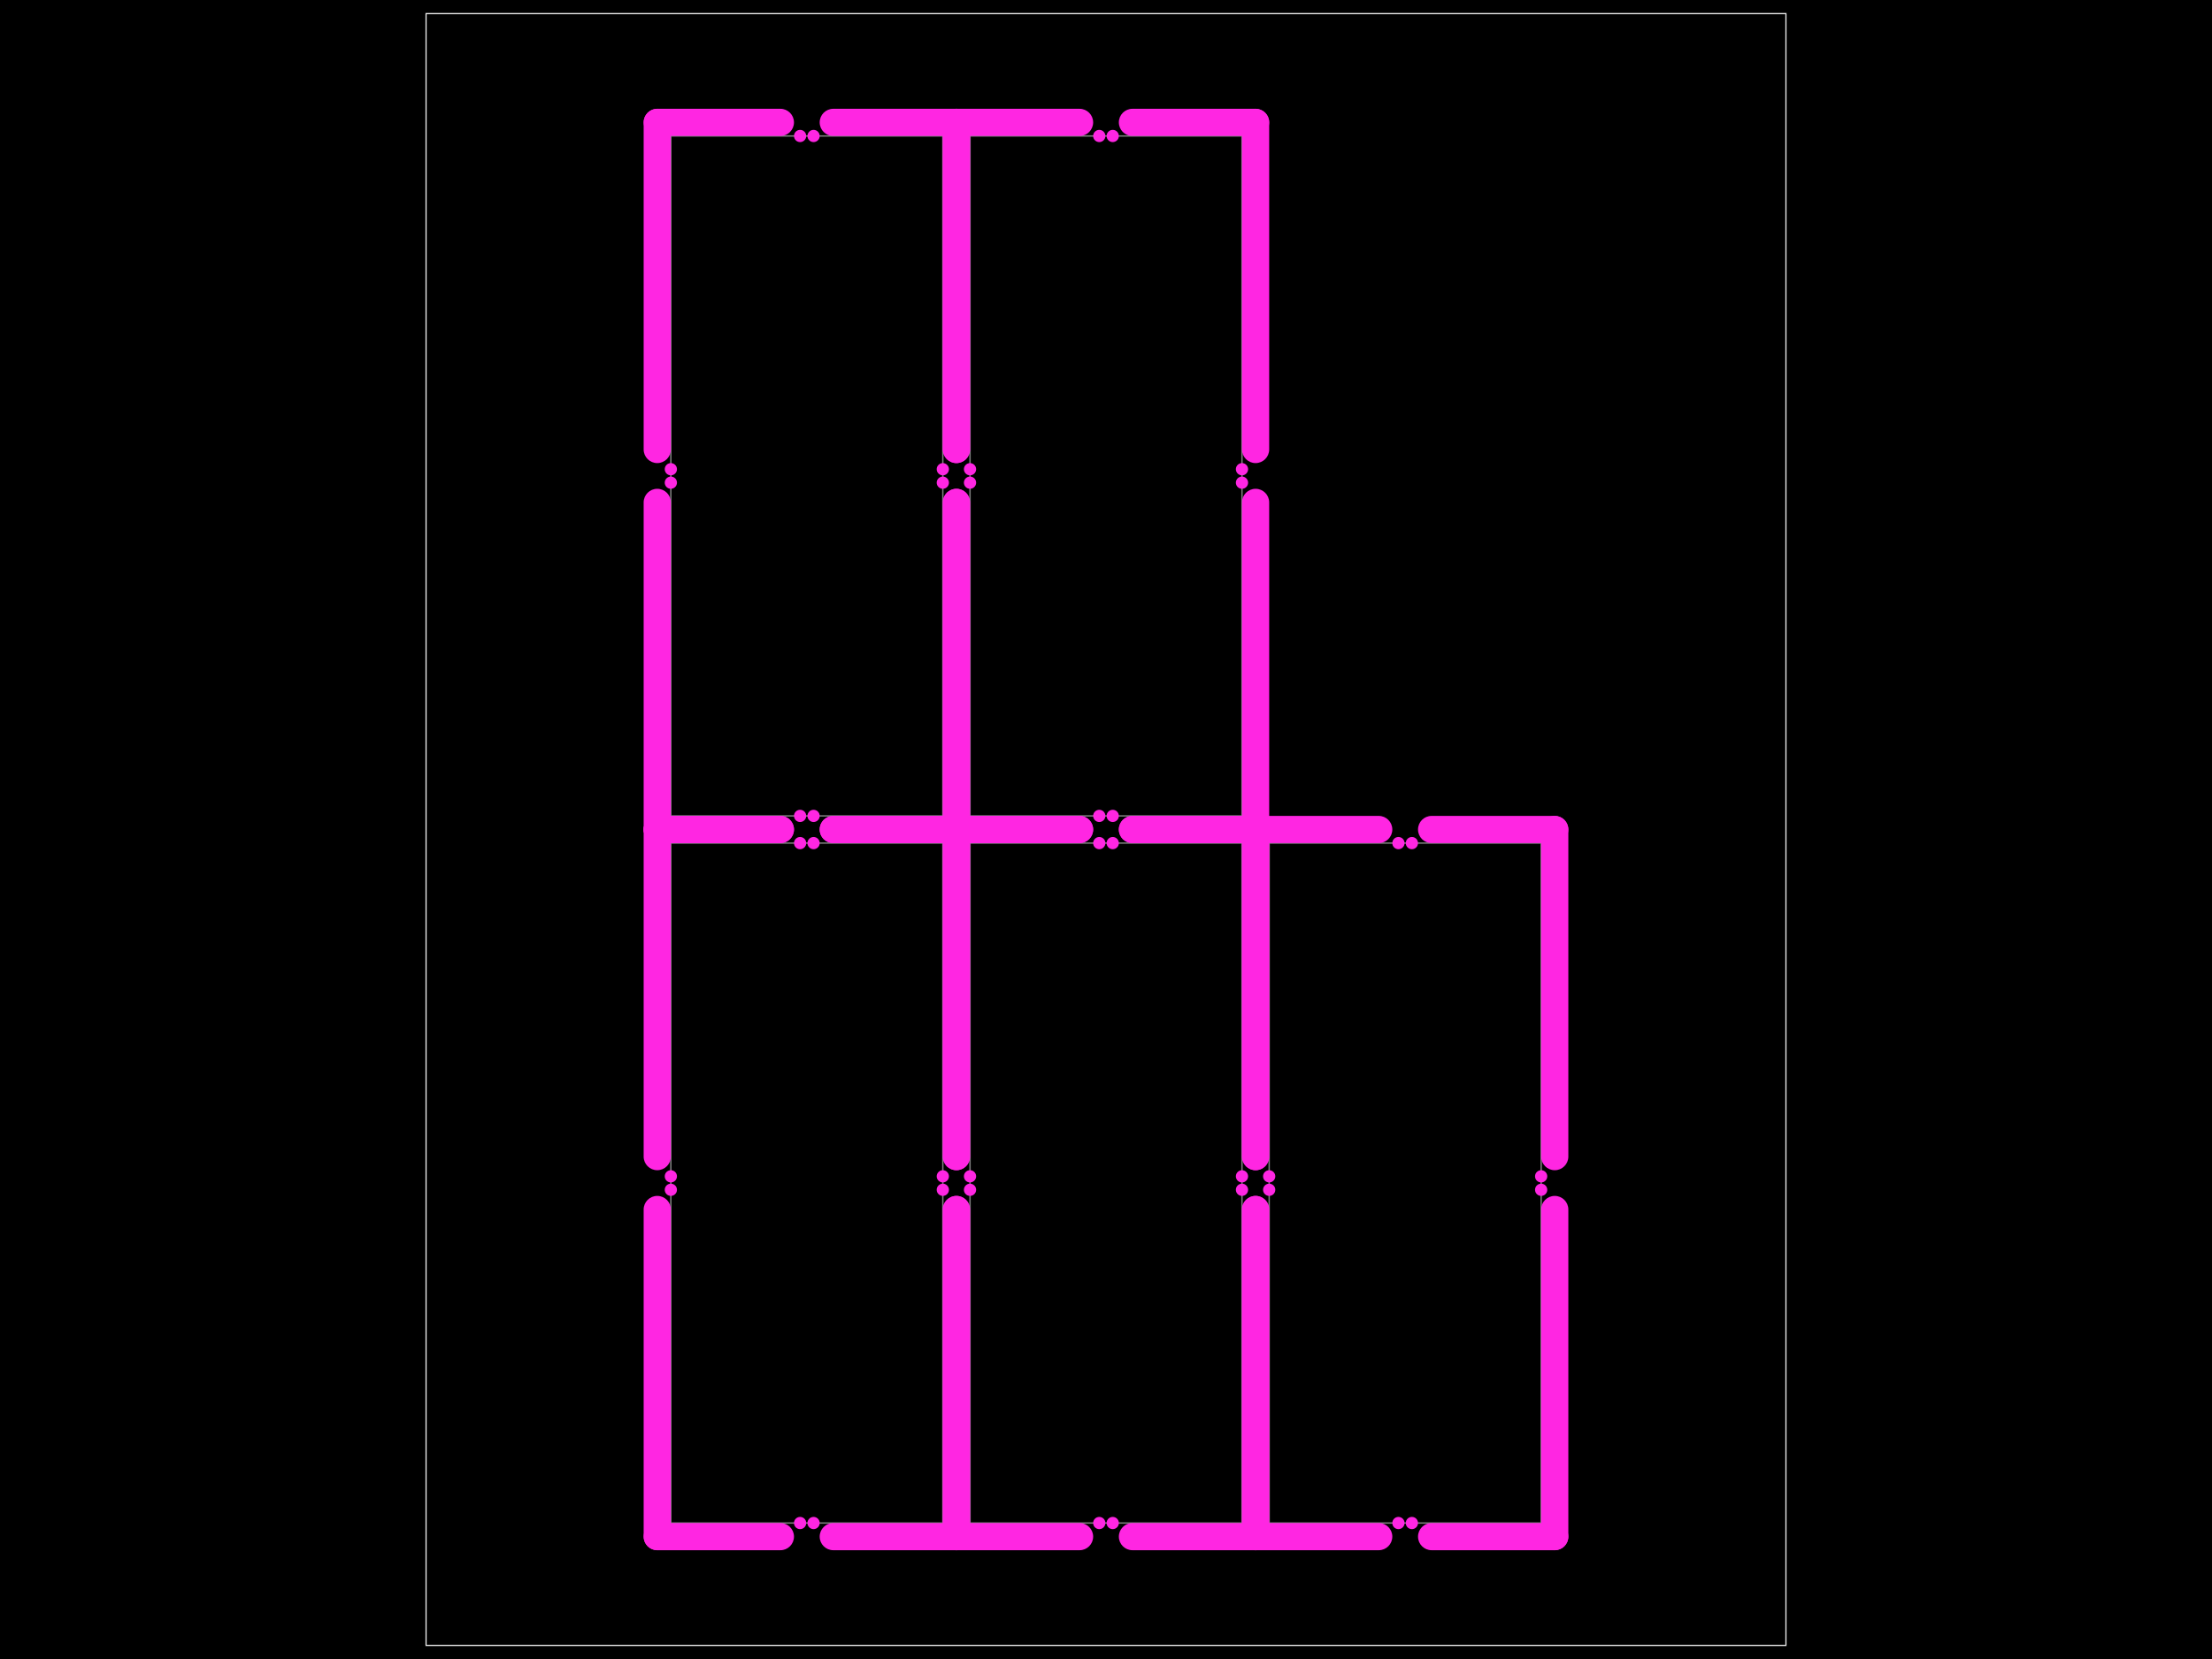
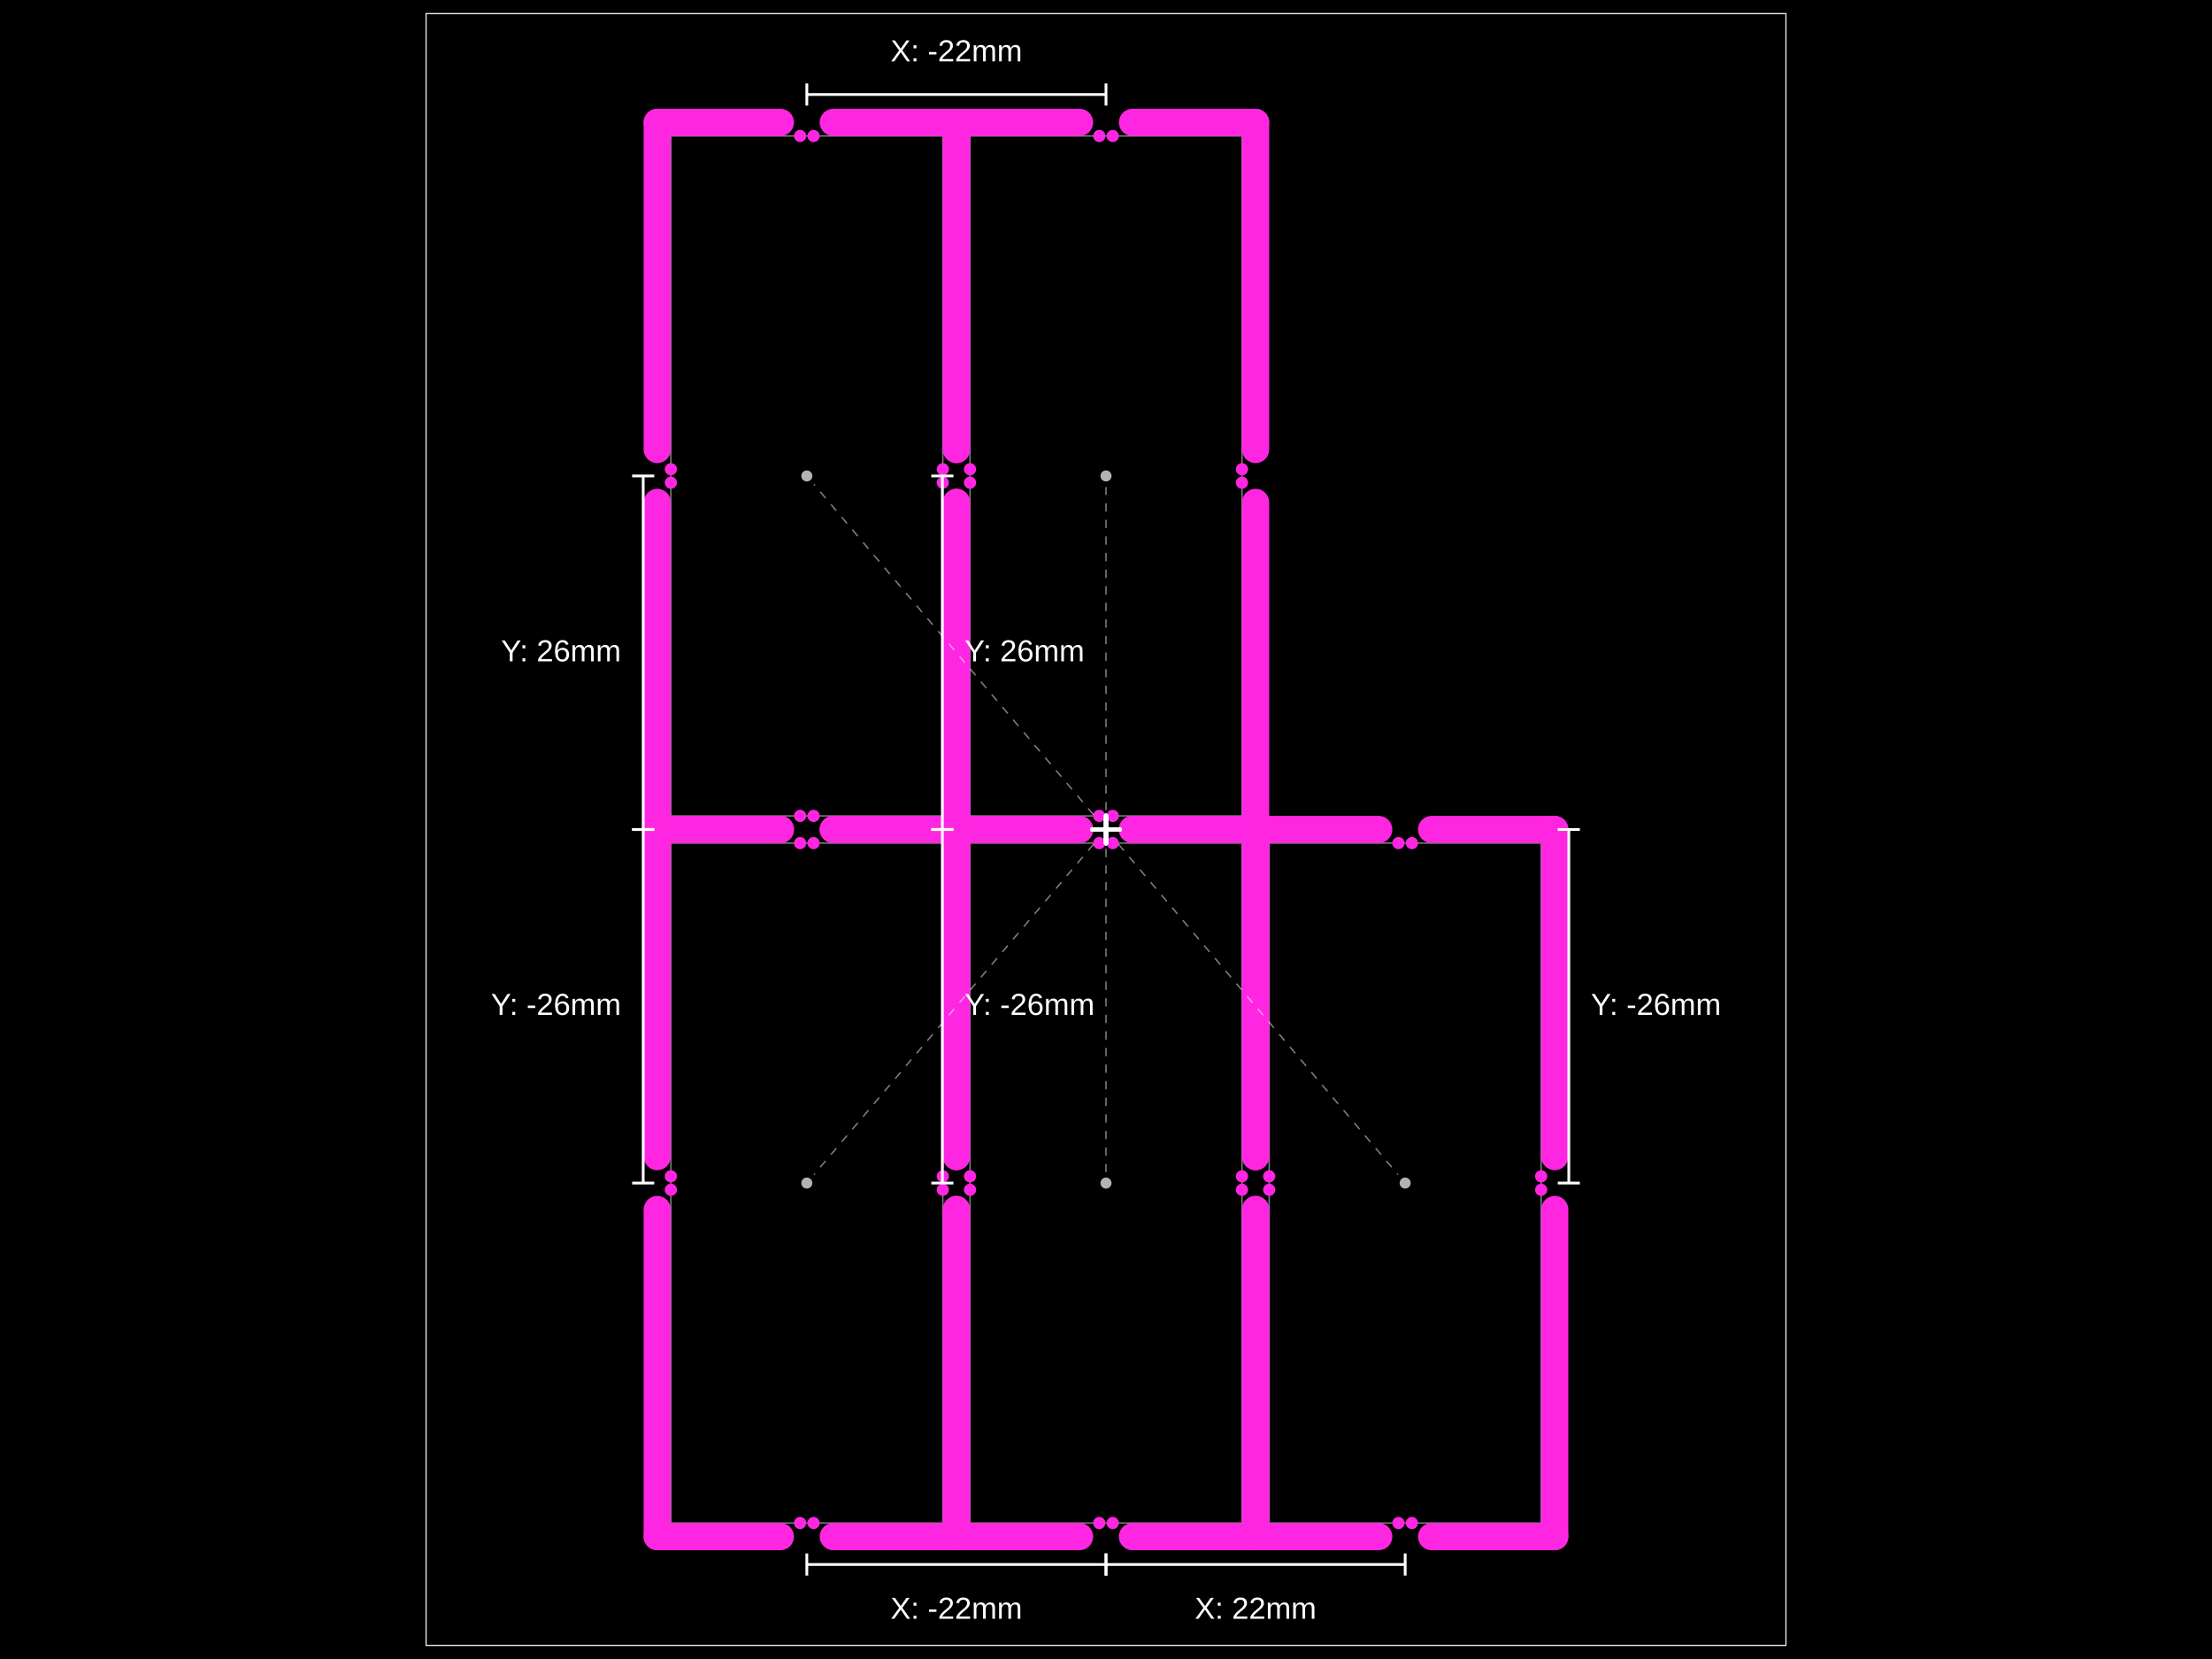
- <svg xmlns="http://www.w3.org/2000/svg" width="800" height="600" data-software-used-string="@tscircuit/core@0.0.907">
+ <svg xmlns="http://www.w3.org/2000/svg" width="800" height="600" data-software-used-string="@tscircuit/core@0.0.972">
  <style />
  <rect class="boundary" x="0" y="0" fill="#000" width="800" height="600" data-type="pcb_background" data-pcb-layer="global" />
  <rect class="pcb-boundary" fill="none" stroke="#fff" stroke-width="0.3" x="154.098" y="4.918" width="491.803" height="590.164" data-type="pcb_boundary" data-pcb-layer="global" />
  <path class="pcb-panel" d="M 154.098 595.082 L 645.902 595.082 L 645.902 4.918 L 154.098 4.918 Z" fill="none" stroke="rgba(255, 255, 255, 0.5)" stroke-width="0.492" data-type="pcb_panel" data-pcb-layer="board" />
  <path class="pcb-board" d="M 242.623 550.82 L 340.984 550.82 L 340.984 304.918 L 242.623 304.918 Z" fill="none" stroke="rgba(255, 255, 255, 0.5)" stroke-width="0.492" data-type="pcb_board" data-pcb-layer="board" />
  <path class="pcb-board" d="M 350.82 550.82 L 449.18 550.82 L 449.18 304.918 L 350.82 304.918 Z" fill="none" stroke="rgba(255, 255, 255, 0.5)" stroke-width="0.492" data-type="pcb_board" data-pcb-layer="board" />
  <path class="pcb-board" d="M 459.016 550.82 L 557.377 550.82 L 557.377 304.918 L 459.016 304.918 Z" fill="none" stroke="rgba(255, 255, 255, 0.5)" stroke-width="0.492" data-type="pcb_board" data-pcb-layer="board" />
  <path class="pcb-board" d="M 242.623 295.082 L 340.984 295.082 L 340.984 49.18 L 242.623 49.18 Z" fill="none" stroke="rgba(255, 255, 255, 0.5)" stroke-width="0.492" data-type="pcb_board" data-pcb-layer="board" />
  <path class="pcb-board" d="M 350.82 295.082 L 449.18 295.082 L 449.18 49.18 L 350.82 49.18 Z" fill="none" stroke="rgba(255, 255, 255, 0.5)" stroke-width="0.492" data-type="pcb_board" data-pcb-layer="board" />
  <rect class="pcb-cutout pcb-cutout-rect" x="-27.184" y="-4.918" width="54.369" height="9.836" fill="#FF26E2" transform="matrix(1,0,0,1,259.9713,555.7377)" data-type="pcb_cutout" data-pcb-layer="drill" rx="4.918" ry="4.918" />
  <rect class="pcb-cutout pcb-cutout-rect" x="-27.184" y="-4.918" width="54.369" height="9.836" fill="#FF26E2" transform="matrix(1,0,0,1,323.6352,555.7377)" data-type="pcb_cutout" data-pcb-layer="drill" rx="4.918" ry="4.918" />
  <rect class="pcb-cutout pcb-cutout-rect" x="-64.07" y="-4.918" width="128.139" height="9.836" fill="#FF26E2" transform="matrix(6.123233995736766e-17,-1,1,6.123233995736766e-17,345.9016,496.5861)" data-type="pcb_cutout" data-pcb-layer="drill" rx="4.918" ry="4.918" />
  <rect class="pcb-cutout pcb-cutout-rect" x="-64.07" y="-4.918" width="128.139" height="9.836" fill="#FF26E2" transform="matrix(6.123233995736766e-17,-1,1,6.123233995736766e-17,345.9016,359.1516)" data-type="pcb_cutout" data-pcb-layer="drill" rx="4.918" ry="4.918" />
  <rect class="pcb-cutout pcb-cutout-rect" x="-27.184" y="-4.918" width="54.369" height="9.836" fill="#FF26E2" transform="matrix(-1,-1.2246467991473532e-16,1.2246467991473532e-16,-1,323.6352,300)" data-type="pcb_cutout" data-pcb-layer="drill" rx="4.918" ry="4.918" />
  <rect class="pcb-cutout pcb-cutout-rect" x="-27.184" y="-4.918" width="54.369" height="9.836" fill="#FF26E2" transform="matrix(-1,-1.2246467991473532e-16,1.2246467991473532e-16,-1,259.9713,300)" data-type="pcb_cutout" data-pcb-layer="drill" rx="4.918" ry="4.918" />
  <rect class="pcb-cutout pcb-cutout-rect" x="-64.07" y="-4.918" width="128.139" height="9.836" fill="#FF26E2" transform="matrix(-1.8369701987210297e-16,1,-1,-1.8369701987210297e-16,237.7049,359.1516)" data-type="pcb_cutout" data-pcb-layer="drill" rx="4.918" ry="4.918" />
  <rect class="pcb-cutout pcb-cutout-rect" x="-64.07" y="-4.918" width="128.139" height="9.836" fill="#FF26E2" transform="matrix(-1.8369701987210297e-16,1,-1,-1.8369701987210297e-16,237.7049,496.5861)" data-type="pcb_cutout" data-pcb-layer="drill" rx="4.918" ry="4.918" />
  <rect class="pcb-cutout pcb-cutout-rect" x="-27.184" y="-4.918" width="54.369" height="9.836" fill="#FF26E2" transform="matrix(1,0,0,1,368.168,555.7377)" data-type="pcb_cutout" data-pcb-layer="drill" rx="4.918" ry="4.918" />
  <rect class="pcb-cutout pcb-cutout-rect" x="-27.184" y="-4.918" width="54.369" height="9.836" fill="#FF26E2" transform="matrix(1,0,0,1,431.832,555.7377)" data-type="pcb_cutout" data-pcb-layer="drill" rx="4.918" ry="4.918" />
  <rect class="pcb-cutout pcb-cutout-rect" x="-64.07" y="-4.918" width="128.139" height="9.836" fill="#FF26E2" transform="matrix(6.123233995736766e-17,-1,1,6.123233995736766e-17,454.0984,496.5861)" data-type="pcb_cutout" data-pcb-layer="drill" rx="4.918" ry="4.918" />
  <rect class="pcb-cutout pcb-cutout-rect" x="-64.07" y="-4.918" width="128.139" height="9.836" fill="#FF26E2" transform="matrix(6.123233995736766e-17,-1,1,6.123233995736766e-17,454.0984,359.1516)" data-type="pcb_cutout" data-pcb-layer="drill" rx="4.918" ry="4.918" />
  <rect class="pcb-cutout pcb-cutout-rect" x="-27.184" y="-4.918" width="54.369" height="9.836" fill="#FF26E2" transform="matrix(-1,-1.2246467991473532e-16,1.2246467991473532e-16,-1,431.832,300)" data-type="pcb_cutout" data-pcb-layer="drill" rx="4.918" ry="4.918" />
  <rect class="pcb-cutout pcb-cutout-rect" x="-27.184" y="-4.918" width="54.369" height="9.836" fill="#FF26E2" transform="matrix(-1,-1.2246467991473532e-16,1.2246467991473532e-16,-1,368.168,300)" data-type="pcb_cutout" data-pcb-layer="drill" rx="4.918" ry="4.918" />
  <rect class="pcb-cutout pcb-cutout-rect" x="-64.07" y="-4.918" width="128.139" height="9.836" fill="#FF26E2" transform="matrix(-1.8369701987210297e-16,1,-1,-1.8369701987210297e-16,345.9016,359.1516)" data-type="pcb_cutout" data-pcb-layer="drill" rx="4.918" ry="4.918" />
  <rect class="pcb-cutout pcb-cutout-rect" x="-64.07" y="-4.918" width="128.139" height="9.836" fill="#FF26E2" transform="matrix(-1.8369701987210297e-16,1,-1,-1.8369701987210297e-16,345.9016,496.5861)" data-type="pcb_cutout" data-pcb-layer="drill" rx="4.918" ry="4.918" />
  <rect class="pcb-cutout pcb-cutout-rect" x="-27.184" y="-4.918" width="54.369" height="9.836" fill="#FF26E2" transform="matrix(1,0,0,1,476.3648,555.7377)" data-type="pcb_cutout" data-pcb-layer="drill" rx="4.918" ry="4.918" />
  <rect class="pcb-cutout pcb-cutout-rect" x="-27.184" y="-4.918" width="54.369" height="9.836" fill="#FF26E2" transform="matrix(1,0,0,1,540.0287,555.7377)" data-type="pcb_cutout" data-pcb-layer="drill" rx="4.918" ry="4.918" />
  <rect class="pcb-cutout pcb-cutout-rect" x="-64.07" y="-4.918" width="128.139" height="9.836" fill="#FF26E2" transform="matrix(6.123233995736766e-17,-1,1,6.123233995736766e-17,562.2951,496.5861)" data-type="pcb_cutout" data-pcb-layer="drill" rx="4.918" ry="4.918" />
  <rect class="pcb-cutout pcb-cutout-rect" x="-64.07" y="-4.918" width="128.139" height="9.836" fill="#FF26E2" transform="matrix(6.123233995736766e-17,-1,1,6.123233995736766e-17,562.2951,359.1516)" data-type="pcb_cutout" data-pcb-layer="drill" rx="4.918" ry="4.918" />
  <rect class="pcb-cutout pcb-cutout-rect" x="-27.184" y="-4.918" width="54.369" height="9.836" fill="#FF26E2" transform="matrix(-1,-1.2246467991473532e-16,1.2246467991473532e-16,-1,540.0287,300)" data-type="pcb_cutout" data-pcb-layer="drill" rx="4.918" ry="4.918" />
  <rect class="pcb-cutout pcb-cutout-rect" x="-27.184" y="-4.918" width="54.369" height="9.836" fill="#FF26E2" transform="matrix(-1,-1.2246467991473532e-16,1.2246467991473532e-16,-1,476.3648,300)" data-type="pcb_cutout" data-pcb-layer="drill" rx="4.918" ry="4.918" />
  <rect class="pcb-cutout pcb-cutout-rect" x="-64.07" y="-4.918" width="128.139" height="9.836" fill="#FF26E2" transform="matrix(-1.8369701987210297e-16,1,-1,-1.8369701987210297e-16,454.0984,359.1516)" data-type="pcb_cutout" data-pcb-layer="drill" rx="4.918" ry="4.918" />
  <rect class="pcb-cutout pcb-cutout-rect" x="-64.07" y="-4.918" width="128.139" height="9.836" fill="#FF26E2" transform="matrix(-1.8369701987210297e-16,1,-1,-1.8369701987210297e-16,454.0984,496.5861)" data-type="pcb_cutout" data-pcb-layer="drill" rx="4.918" ry="4.918" />
  <rect class="pcb-cutout pcb-cutout-rect" x="-27.184" y="-4.918" width="54.369" height="9.836" fill="#FF26E2" transform="matrix(1,0,0,1,259.9713,300)" data-type="pcb_cutout" data-pcb-layer="drill" rx="4.918" ry="4.918" />
  <rect class="pcb-cutout pcb-cutout-rect" x="-27.184" y="-4.918" width="54.369" height="9.836" fill="#FF26E2" transform="matrix(1,0,0,1,323.6352,300)" data-type="pcb_cutout" data-pcb-layer="drill" rx="4.918" ry="4.918" />
  <rect class="pcb-cutout pcb-cutout-rect" x="-64.07" y="-4.918" width="128.139" height="9.836" fill="#FF26E2" transform="matrix(6.123233995736766e-17,-1,1,6.123233995736766e-17,345.9016,240.8484)" data-type="pcb_cutout" data-pcb-layer="drill" rx="4.918" ry="4.918" />
  <rect class="pcb-cutout pcb-cutout-rect" x="-64.07" y="-4.918" width="128.139" height="9.836" fill="#FF26E2" transform="matrix(6.123233995736766e-17,-1,1,6.123233995736766e-17,345.9016,103.4139)" data-type="pcb_cutout" data-pcb-layer="drill" rx="4.918" ry="4.918" />
  <rect class="pcb-cutout pcb-cutout-rect" x="-27.184" y="-4.918" width="54.369" height="9.836" fill="#FF26E2" transform="matrix(-1,-1.2246467991473532e-16,1.2246467991473532e-16,-1,323.6352,44.2623)" data-type="pcb_cutout" data-pcb-layer="drill" rx="4.918" ry="4.918" />
  <rect class="pcb-cutout pcb-cutout-rect" x="-27.184" y="-4.918" width="54.369" height="9.836" fill="#FF26E2" transform="matrix(-1,-1.2246467991473532e-16,1.2246467991473532e-16,-1,259.9713,44.2623)" data-type="pcb_cutout" data-pcb-layer="drill" rx="4.918" ry="4.918" />
  <rect class="pcb-cutout pcb-cutout-rect" x="-64.07" y="-4.918" width="128.139" height="9.836" fill="#FF26E2" transform="matrix(-1.8369701987210297e-16,1,-1,-1.8369701987210297e-16,237.7049,103.4139)" data-type="pcb_cutout" data-pcb-layer="drill" rx="4.918" ry="4.918" />
  <rect class="pcb-cutout pcb-cutout-rect" x="-64.07" y="-4.918" width="128.139" height="9.836" fill="#FF26E2" transform="matrix(-1.8369701987210297e-16,1,-1,-1.8369701987210297e-16,237.7049,240.8484)" data-type="pcb_cutout" data-pcb-layer="drill" rx="4.918" ry="4.918" />
  <rect class="pcb-cutout pcb-cutout-rect" x="-27.184" y="-4.918" width="54.369" height="9.836" fill="#FF26E2" transform="matrix(1,0,0,1,368.168,300)" data-type="pcb_cutout" data-pcb-layer="drill" rx="4.918" ry="4.918" />
  <rect class="pcb-cutout pcb-cutout-rect" x="-27.184" y="-4.918" width="54.369" height="9.836" fill="#FF26E2" transform="matrix(1,0,0,1,431.832,300)" data-type="pcb_cutout" data-pcb-layer="drill" rx="4.918" ry="4.918" />
  <rect class="pcb-cutout pcb-cutout-rect" x="-64.07" y="-4.918" width="128.139" height="9.836" fill="#FF26E2" transform="matrix(6.123233995736766e-17,-1,1,6.123233995736766e-17,454.0984,240.8484)" data-type="pcb_cutout" data-pcb-layer="drill" rx="4.918" ry="4.918" />
  <rect class="pcb-cutout pcb-cutout-rect" x="-64.07" y="-4.918" width="128.139" height="9.836" fill="#FF26E2" transform="matrix(6.123233995736766e-17,-1,1,6.123233995736766e-17,454.0984,103.4139)" data-type="pcb_cutout" data-pcb-layer="drill" rx="4.918" ry="4.918" />
  <rect class="pcb-cutout pcb-cutout-rect" x="-27.184" y="-4.918" width="54.369" height="9.836" fill="#FF26E2" transform="matrix(-1,-1.2246467991473532e-16,1.2246467991473532e-16,-1,431.832,44.2623)" data-type="pcb_cutout" data-pcb-layer="drill" rx="4.918" ry="4.918" />
  <rect class="pcb-cutout pcb-cutout-rect" x="-27.184" y="-4.918" width="54.369" height="9.836" fill="#FF26E2" transform="matrix(-1,-1.2246467991473532e-16,1.2246467991473532e-16,-1,368.168,44.2623)" data-type="pcb_cutout" data-pcb-layer="drill" rx="4.918" ry="4.918" />
  <rect class="pcb-cutout pcb-cutout-rect" x="-64.07" y="-4.918" width="128.139" height="9.836" fill="#FF26E2" transform="matrix(-1.8369701987210297e-16,1,-1,-1.8369701987210297e-16,345.9016,103.4139)" data-type="pcb_cutout" data-pcb-layer="drill" rx="4.918" ry="4.918" />
  <rect class="pcb-cutout pcb-cutout-rect" x="-64.07" y="-4.918" width="128.139" height="9.836" fill="#FF26E2" transform="matrix(-1.8369701987210297e-16,1,-1,-1.8369701987210297e-16,345.9016,240.8484)" data-type="pcb_cutout" data-pcb-layer="drill" rx="4.918" ry="4.918" />
  <circle class="pcb-hole" cx="289.369" cy="550.82" r="2.213" fill="#FF26E2" data-type="pcb_hole" data-pcb-layer="drill" />
  <circle class="pcb-hole" cx="294.238" cy="550.82" r="2.213" fill="#FF26E2" data-type="pcb_hole" data-pcb-layer="drill" />
  <circle class="pcb-hole" cx="340.984" cy="430.303" r="2.213" fill="#FF26E2" data-type="pcb_hole" data-pcb-layer="drill" />
  <circle class="pcb-hole" cx="340.984" cy="425.434" r="2.213" fill="#FF26E2" data-type="pcb_hole" data-pcb-layer="drill" />
  <circle class="pcb-hole" cx="294.238" cy="304.918" r="2.213" fill="#FF26E2" data-type="pcb_hole" data-pcb-layer="drill" />
  <circle class="pcb-hole" cx="289.369" cy="304.918" r="2.213" fill="#FF26E2" data-type="pcb_hole" data-pcb-layer="drill" />
  <circle class="pcb-hole" cx="242.623" cy="425.434" r="2.213" fill="#FF26E2" data-type="pcb_hole" data-pcb-layer="drill" />
  <circle class="pcb-hole" cx="242.623" cy="430.303" r="2.213" fill="#FF26E2" data-type="pcb_hole" data-pcb-layer="drill" />
  <circle class="pcb-hole" cx="397.566" cy="550.82" r="2.213" fill="#FF26E2" data-type="pcb_hole" data-pcb-layer="drill" />
  <circle class="pcb-hole" cx="402.434" cy="550.82" r="2.213" fill="#FF26E2" data-type="pcb_hole" data-pcb-layer="drill" />
  <circle class="pcb-hole" cx="449.18" cy="430.303" r="2.213" fill="#FF26E2" data-type="pcb_hole" data-pcb-layer="drill" />
  <circle class="pcb-hole" cx="449.18" cy="425.434" r="2.213" fill="#FF26E2" data-type="pcb_hole" data-pcb-layer="drill" />
  <circle class="pcb-hole" cx="402.434" cy="304.918" r="2.213" fill="#FF26E2" data-type="pcb_hole" data-pcb-layer="drill" />
  <circle class="pcb-hole" cx="397.566" cy="304.918" r="2.213" fill="#FF26E2" data-type="pcb_hole" data-pcb-layer="drill" />
  <circle class="pcb-hole" cx="350.82" cy="425.434" r="2.213" fill="#FF26E2" data-type="pcb_hole" data-pcb-layer="drill" />
  <circle class="pcb-hole" cx="350.82" cy="430.303" r="2.213" fill="#FF26E2" data-type="pcb_hole" data-pcb-layer="drill" />
  <circle class="pcb-hole" cx="505.762" cy="550.82" r="2.213" fill="#FF26E2" data-type="pcb_hole" data-pcb-layer="drill" />
  <circle class="pcb-hole" cx="510.631" cy="550.82" r="2.213" fill="#FF26E2" data-type="pcb_hole" data-pcb-layer="drill" />
  <circle class="pcb-hole" cx="557.377" cy="430.303" r="2.213" fill="#FF26E2" data-type="pcb_hole" data-pcb-layer="drill" />
  <circle class="pcb-hole" cx="557.377" cy="425.434" r="2.213" fill="#FF26E2" data-type="pcb_hole" data-pcb-layer="drill" />
  <circle class="pcb-hole" cx="510.631" cy="304.918" r="2.213" fill="#FF26E2" data-type="pcb_hole" data-pcb-layer="drill" />
  <circle class="pcb-hole" cx="505.762" cy="304.918" r="2.213" fill="#FF26E2" data-type="pcb_hole" data-pcb-layer="drill" />
  <circle class="pcb-hole" cx="459.016" cy="425.434" r="2.213" fill="#FF26E2" data-type="pcb_hole" data-pcb-layer="drill" />
  <circle class="pcb-hole" cx="459.016" cy="430.303" r="2.213" fill="#FF26E2" data-type="pcb_hole" data-pcb-layer="drill" />
  <circle class="pcb-hole" cx="289.369" cy="295.082" r="2.213" fill="#FF26E2" data-type="pcb_hole" data-pcb-layer="drill" />
  <circle class="pcb-hole" cx="294.238" cy="295.082" r="2.213" fill="#FF26E2" data-type="pcb_hole" data-pcb-layer="drill" />
  <circle class="pcb-hole" cx="340.984" cy="174.566" r="2.213" fill="#FF26E2" data-type="pcb_hole" data-pcb-layer="drill" />
  <circle class="pcb-hole" cx="340.984" cy="169.697" r="2.213" fill="#FF26E2" data-type="pcb_hole" data-pcb-layer="drill" />
  <circle class="pcb-hole" cx="294.238" cy="49.18" r="2.213" fill="#FF26E2" data-type="pcb_hole" data-pcb-layer="drill" />
  <circle class="pcb-hole" cx="289.369" cy="49.18" r="2.213" fill="#FF26E2" data-type="pcb_hole" data-pcb-layer="drill" />
  <circle class="pcb-hole" cx="242.623" cy="169.697" r="2.213" fill="#FF26E2" data-type="pcb_hole" data-pcb-layer="drill" />
  <circle class="pcb-hole" cx="242.623" cy="174.566" r="2.213" fill="#FF26E2" data-type="pcb_hole" data-pcb-layer="drill" />
  <circle class="pcb-hole" cx="397.566" cy="295.082" r="2.213" fill="#FF26E2" data-type="pcb_hole" data-pcb-layer="drill" />
  <circle class="pcb-hole" cx="402.434" cy="295.082" r="2.213" fill="#FF26E2" data-type="pcb_hole" data-pcb-layer="drill" />
  <circle class="pcb-hole" cx="449.18" cy="174.566" r="2.213" fill="#FF26E2" data-type="pcb_hole" data-pcb-layer="drill" />
  <circle class="pcb-hole" cx="449.18" cy="169.697" r="2.213" fill="#FF26E2" data-type="pcb_hole" data-pcb-layer="drill" />
  <circle class="pcb-hole" cx="402.434" cy="49.18" r="2.213" fill="#FF26E2" data-type="pcb_hole" data-pcb-layer="drill" />
  <circle class="pcb-hole" cx="397.566" cy="49.18" r="2.213" fill="#FF26E2" data-type="pcb_hole" data-pcb-layer="drill" />
  <circle class="pcb-hole" cx="350.82" cy="169.697" r="2.213" fill="#FF26E2" data-type="pcb_hole" data-pcb-layer="drill" />
  <circle class="pcb-hole" cx="350.82" cy="174.566" r="2.213" fill="#FF26E2" data-type="pcb_hole" data-pcb-layer="drill" />
+   <g class="anchor-offset-marker" data-type="anchor_offset_marker">
+     <line x1="400" y1="295" x2="400" y2="305" stroke="#ffffff" stroke-width="1.5" stroke-linecap="round" />
+     <line x1="395" y1="300" x2="405" y2="300" stroke="#ffffff" stroke-width="1.5" stroke-linecap="round" />
+   </g>
+   <line x1="395.478" y1="305.344" x2="294.387" y2="424.815" stroke="#ffffff" stroke-width="0.5" stroke-dasharray="3,3" opacity="0.5" class="anchor-offset-connector" />
+   <circle cx="291.803" cy="427.869" r="2" fill="#ffffff" opacity="0.7" class="anchor-offset-component-marker" />
+   <line x1="400" y1="565.82" x2="291.803" y2="565.82" stroke="#ffffff" stroke-width="1" class="anchor-offset-dimension-x" />
+   <line x1="400" y1="561.82" x2="400" y2="569.82" stroke="#ffffff" stroke-width="1" />
+   <line x1="291.803" y1="561.82" x2="291.803" y2="569.82" stroke="#ffffff" stroke-width="1" />
+   <text x="345.902" y="577.82" fill="#ffffff" font-size="11" font-family="Arial, sans-serif" text-anchor="middle" dominant-baseline="hanging" class="anchor-offset-label">X: -22mm</text>
+   <line x1="232.623" y1="300" x2="232.623" y2="427.869" stroke="#ffffff" stroke-width="1" class="anchor-offset-dimension-y" />
+   <line x1="228.623" y1="300" x2="236.623" y2="300" stroke="#ffffff" stroke-width="1" />
+   <line x1="228.623" y1="427.869" x2="236.623" y2="427.869" stroke="#ffffff" stroke-width="1" />
+   <text x="224.623" y="363.934" fill="#ffffff" font-size="11" font-family="Arial, sans-serif" text-anchor="end" dominant-baseline="middle" class="anchor-offset-label">Y: -26mm</text>
+   <g class="anchor-offset-marker" data-type="anchor_offset_marker">
+     <line x1="400" y1="295" x2="400" y2="305" stroke="#ffffff" stroke-width="1.5" stroke-linecap="round" />
+     <line x1="395" y1="300" x2="405" y2="300" stroke="#ffffff" stroke-width="1.5" stroke-linecap="round" />
+   </g>
+   <line x1="400" y1="307" x2="400" y2="423.869" stroke="#ffffff" stroke-width="0.5" stroke-dasharray="3,3" opacity="0.5" class="anchor-offset-connector" />
+   <circle cx="400" cy="427.869" r="2" fill="#ffffff" opacity="0.7" class="anchor-offset-component-marker" />
+   <line x1="340.82" y1="300" x2="340.82" y2="427.869" stroke="#ffffff" stroke-width="1" class="anchor-offset-dimension-y" />
+   <line x1="336.82" y1="300" x2="344.82" y2="300" stroke="#ffffff" stroke-width="1" />
+   <line x1="336.82" y1="427.869" x2="344.82" y2="427.869" stroke="#ffffff" stroke-width="1" />
+   <text x="348.82" y="363.934" fill="#ffffff" font-size="11" font-family="Arial, sans-serif" text-anchor="start" dominant-baseline="middle" class="anchor-offset-label">Y: -26mm</text>
+   <g class="anchor-offset-marker" data-type="anchor_offset_marker">
+     <line x1="400" y1="295" x2="400" y2="305" stroke="#ffffff" stroke-width="1.5" stroke-linecap="round" />
+     <line x1="395" y1="300" x2="405" y2="300" stroke="#ffffff" stroke-width="1.5" stroke-linecap="round" />
+   </g>
+   <line x1="404.522" y1="305.344" x2="505.613" y2="424.815" stroke="#ffffff" stroke-width="0.5" stroke-dasharray="3,3" opacity="0.5" class="anchor-offset-connector" />
+   <circle cx="508.197" cy="427.869" r="2" fill="#ffffff" opacity="0.7" class="anchor-offset-component-marker" />
+   <line x1="400" y1="565.82" x2="508.197" y2="565.82" stroke="#ffffff" stroke-width="1" class="anchor-offset-dimension-x" />
+   <line x1="400" y1="561.82" x2="400" y2="569.82" stroke="#ffffff" stroke-width="1" />
+   <line x1="508.197" y1="561.82" x2="508.197" y2="569.82" stroke="#ffffff" stroke-width="1" />
+   <text x="454.098" y="577.82" fill="#ffffff" font-size="11" font-family="Arial, sans-serif" text-anchor="middle" dominant-baseline="hanging" class="anchor-offset-label">X: 22mm</text>
+   <line x1="567.377" y1="300" x2="567.377" y2="427.869" stroke="#ffffff" stroke-width="1" class="anchor-offset-dimension-y" />
+   <line x1="563.377" y1="300" x2="571.377" y2="300" stroke="#ffffff" stroke-width="1" />
+   <line x1="563.377" y1="427.869" x2="571.377" y2="427.869" stroke="#ffffff" stroke-width="1" />
+   <text x="575.377" y="363.934" fill="#ffffff" font-size="11" font-family="Arial, sans-serif" text-anchor="start" dominant-baseline="middle" class="anchor-offset-label">Y: -26mm</text>
+   <g class="anchor-offset-marker" data-type="anchor_offset_marker">
+     <line x1="400" y1="295" x2="400" y2="305" stroke="#ffffff" stroke-width="1.5" stroke-linecap="round" />
+     <line x1="395" y1="300" x2="405" y2="300" stroke="#ffffff" stroke-width="1.5" stroke-linecap="round" />
+   </g>
+   <line x1="395.478" y1="294.656" x2="294.387" y2="175.185" stroke="#ffffff" stroke-width="0.5" stroke-dasharray="3,3" opacity="0.5" class="anchor-offset-connector" />
+   <circle cx="291.803" cy="172.131" r="2" fill="#ffffff" opacity="0.7" class="anchor-offset-component-marker" />
+   <line x1="400" y1="34.18" x2="291.803" y2="34.18" stroke="#ffffff" stroke-width="1" class="anchor-offset-dimension-x" />
+   <line x1="400" y1="30.18" x2="400" y2="38.18" stroke="#ffffff" stroke-width="1" />
+   <line x1="291.803" y1="30.18" x2="291.803" y2="38.18" stroke="#ffffff" stroke-width="1" />
+   <text x="345.902" y="22.18" fill="#ffffff" font-size="11" font-family="Arial, sans-serif" text-anchor="middle" dominant-baseline="baseline" class="anchor-offset-label">X: -22mm</text>
+   <line x1="232.623" y1="300" x2="232.623" y2="172.131" stroke="#ffffff" stroke-width="1" class="anchor-offset-dimension-y" />
+   <line x1="228.623" y1="300" x2="236.623" y2="300" stroke="#ffffff" stroke-width="1" />
+   <line x1="228.623" y1="172.131" x2="236.623" y2="172.131" stroke="#ffffff" stroke-width="1" />
+   <text x="224.623" y="236.066" fill="#ffffff" font-size="11" font-family="Arial, sans-serif" text-anchor="end" dominant-baseline="middle" class="anchor-offset-label">Y: 26mm</text>
+   <g class="anchor-offset-marker" data-type="anchor_offset_marker">
+     <line x1="400" y1="295" x2="400" y2="305" stroke="#ffffff" stroke-width="1.5" stroke-linecap="round" />
+     <line x1="395" y1="300" x2="405" y2="300" stroke="#ffffff" stroke-width="1.5" stroke-linecap="round" />
+   </g>
+   <line x1="400" y1="293" x2="400" y2="176.131" stroke="#ffffff" stroke-width="0.5" stroke-dasharray="3,3" opacity="0.5" class="anchor-offset-connector" />
+   <circle cx="400" cy="172.131" r="2" fill="#ffffff" opacity="0.7" class="anchor-offset-component-marker" />
+   <line x1="340.82" y1="300" x2="340.82" y2="172.131" stroke="#ffffff" stroke-width="1" class="anchor-offset-dimension-y" />
+   <line x1="336.82" y1="300" x2="344.82" y2="300" stroke="#ffffff" stroke-width="1" />
+   <line x1="336.82" y1="172.131" x2="344.82" y2="172.131" stroke="#ffffff" stroke-width="1" />
+   <text x="348.82" y="236.066" fill="#ffffff" font-size="11" font-family="Arial, sans-serif" text-anchor="start" dominant-baseline="middle" class="anchor-offset-label">Y: 26mm</text>
</svg>
